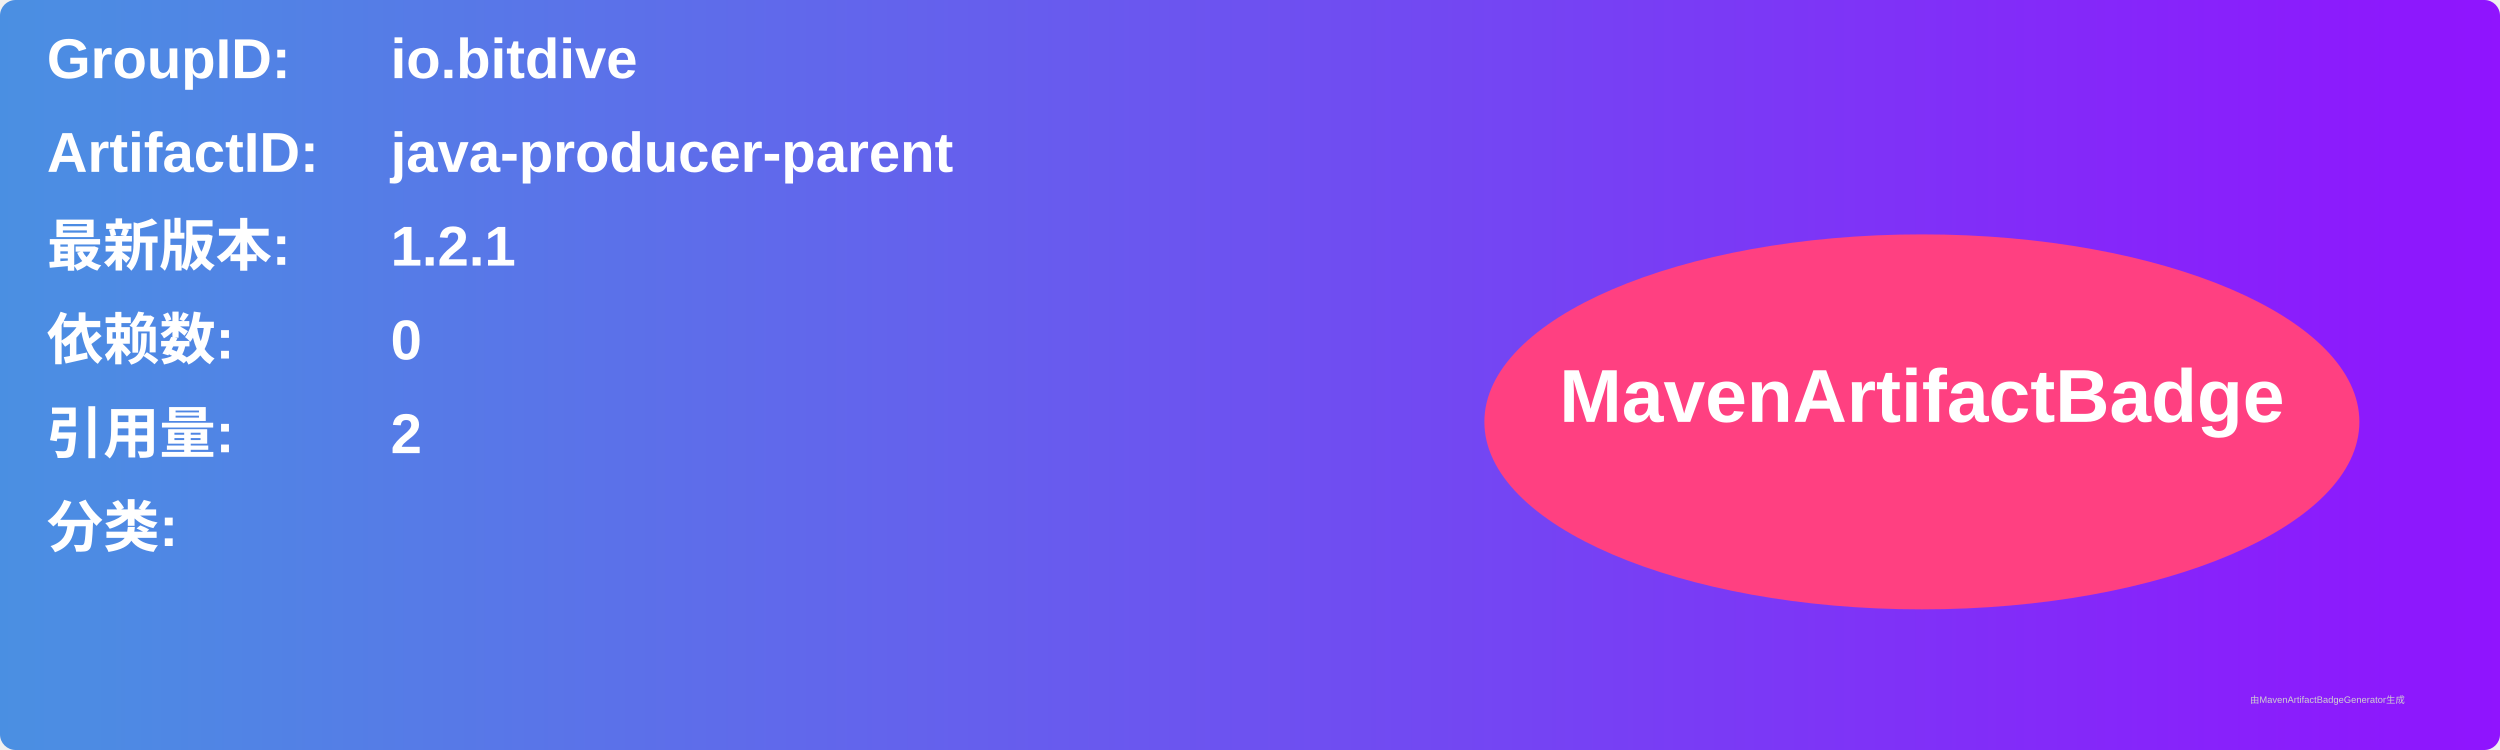
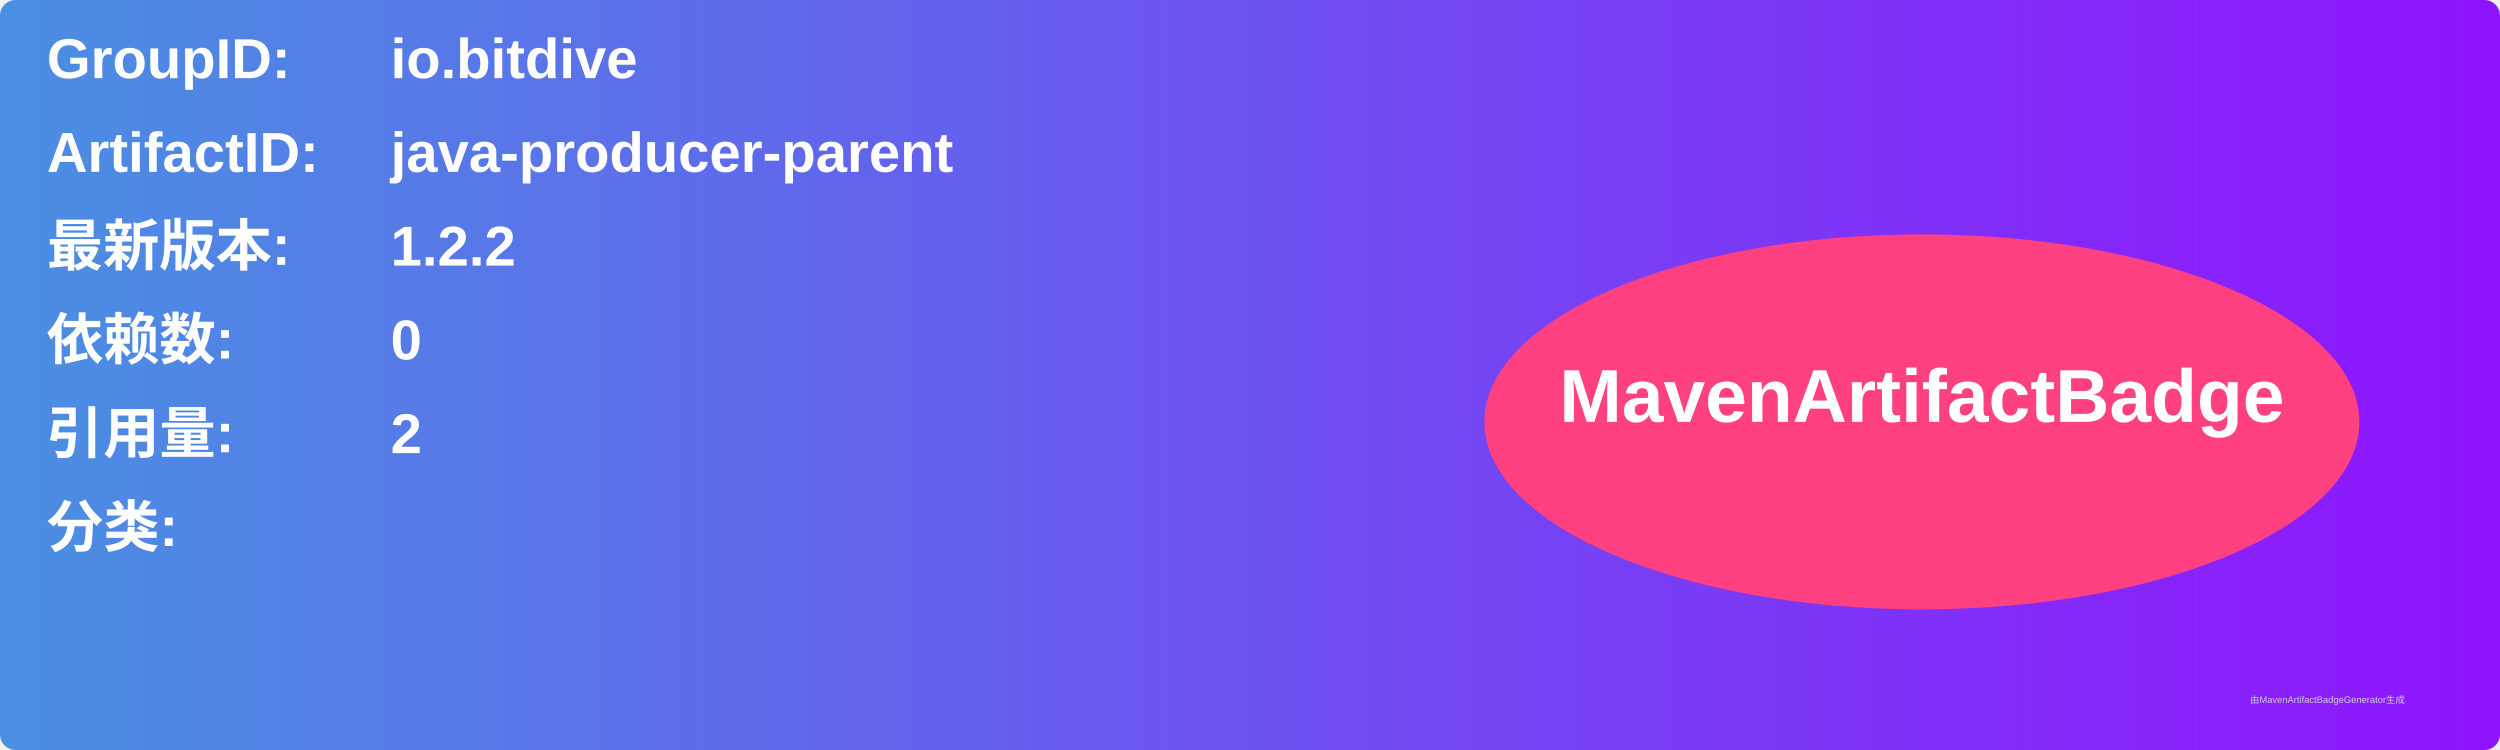
<svg xmlns="http://www.w3.org/2000/svg" width="800" height="240" viewBox="0 0 800 240">
  <linearGradient id="grad" x1="0%" y1="0%" x2="100%" y2="0%">
    <stop offset="0%" stop-color="#4a90e2" />
    <stop offset="100%" stop-color="#9013fe" />
  </linearGradient>
  <rect width="100%" height="100%" rx="5" ry="5" fill="url(#grad)" />
  <g transform="translate(15, 15)">
    <text x="0" y="10" font-family="Arial" font-size="18" fill="white" font-weight="bold" width="260">GroupID:</text>
    <text x="110" y="10" font-family="Arial" font-size="18" fill="white" font-weight="bold" width="460">io.bitdive</text>
    <text x="0" y="40" font-family="Arial" font-size="18" fill="white" font-weight="bold" width="260">ArtifactID:</text>
    <text x="110" y="40" font-family="Arial" font-size="18" fill="white" font-weight="bold" width="460">java-producer-parent</text>
    <text x="0" y="70" font-family="Arial" font-size="18" fill="white" font-weight="bold">最新版本:</text>
    <text x="110" y="70" font-family="Arial" font-size="18" fill="white" font-weight="bold">
-       <tspan font-weight="bold">1.2.1</tspan>
+       <tspan font-weight="bold">1.2.2</tspan>
    </text>
    <text x="0" y="100" font-family="Arial" font-size="18" fill="white" font-weight="bold">依赖数: </text>
    <text x="110" y="100" font-family="Arial" font-size="18" fill="white">
      <tspan font-weight="bold">0</tspan>
    </text>
    <text x="0" y="130" font-family="Arial" font-size="18" fill="white" font-weight="bold">引用量: </text>
    <text x="110" y="130" font-family="Arial" font-size="18" fill="white">
      <tspan font-weight="bold">2</tspan>
    </text>
    <text x="0" y="160" font-family="Arial" font-size="18" fill="white" font-weight="bold">分类:</text>
    <text x="10" y="190" font-family="Arial" font-size="10" fill="white">
      <tspan font-weight="bold" />
    </text>
    <ellipse cx="600" cy="120" rx="140" ry="60" fill="#ff4081" />
    <text x="600" y="120" text-anchor="middle" font-family="Arial" font-size="24" fill="white" font-weight="bold">MavenArtifactBadge</text>
  </g>
  <text x="720" y="225" font-family="Arial" font-size="3" fill="#d0d0d0">由MavenArtifactBadgeGenerator生成</text>
</svg>
